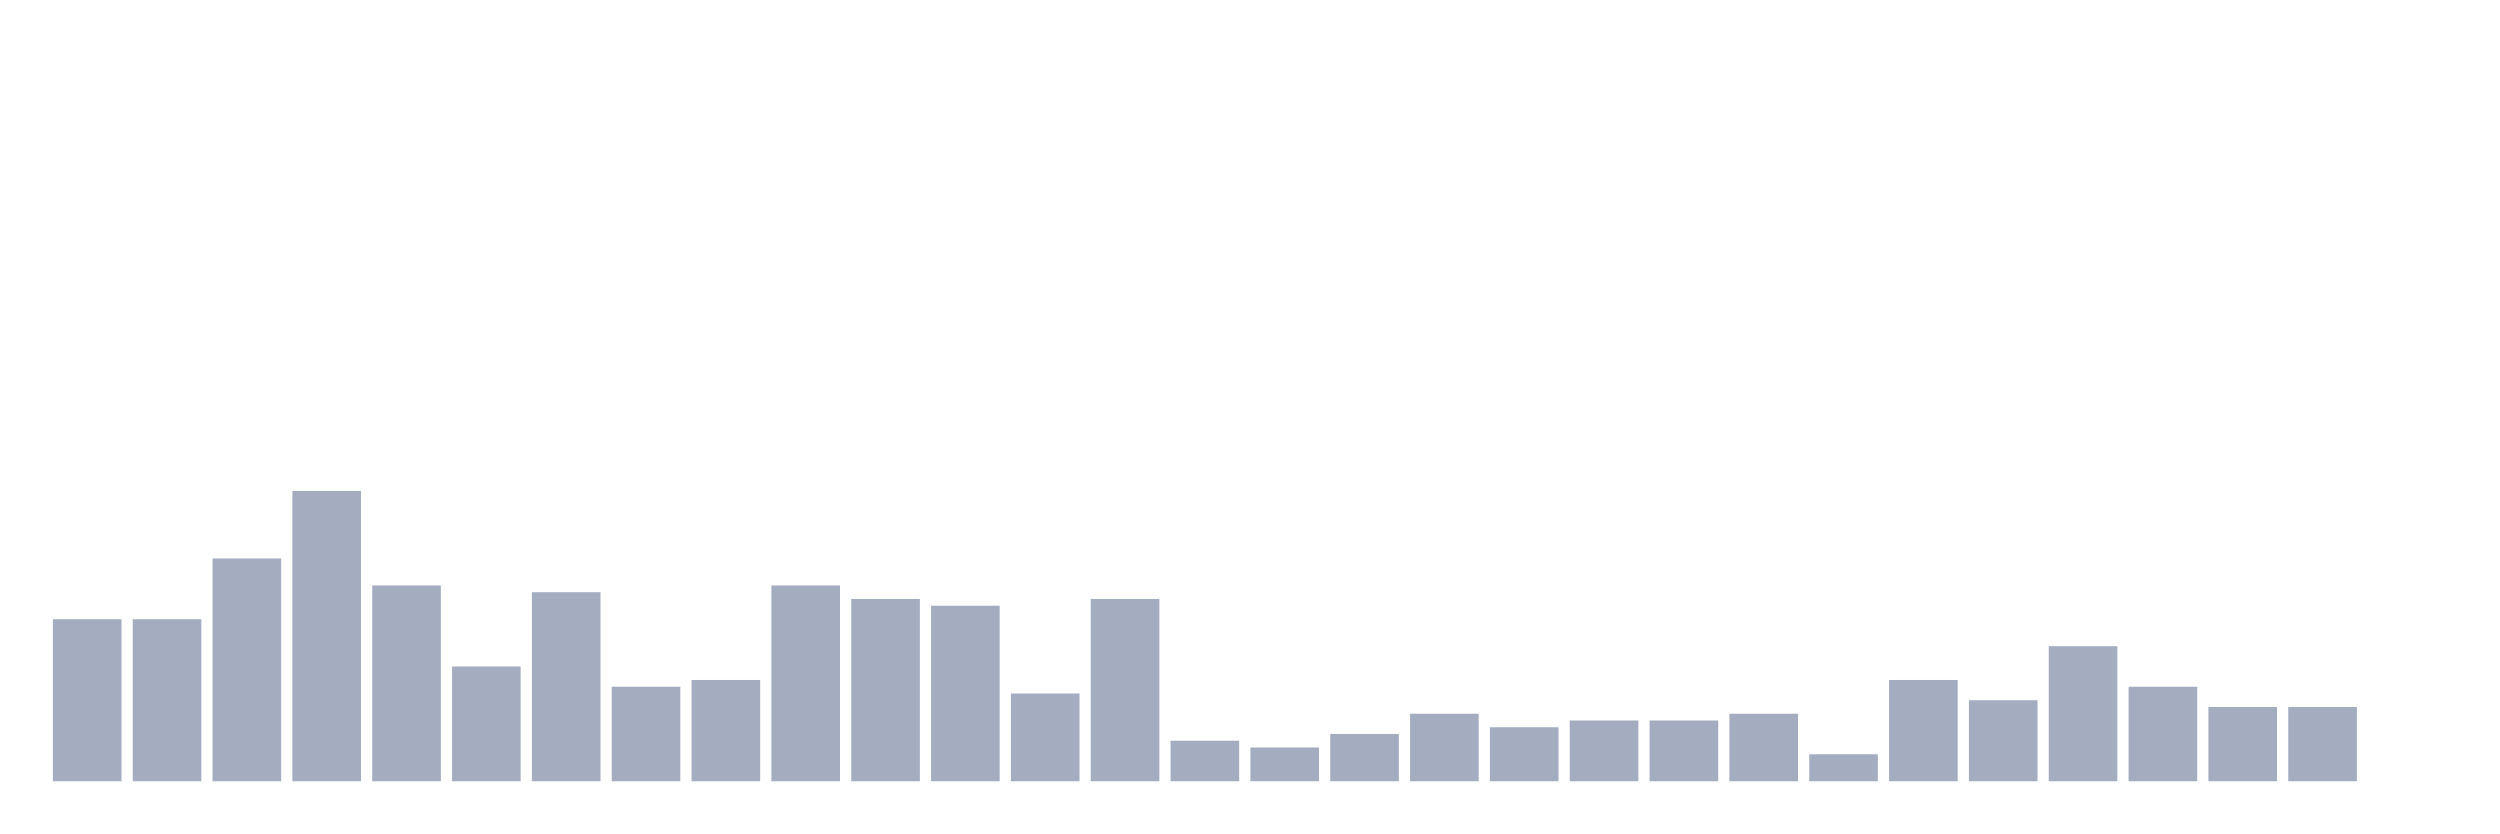
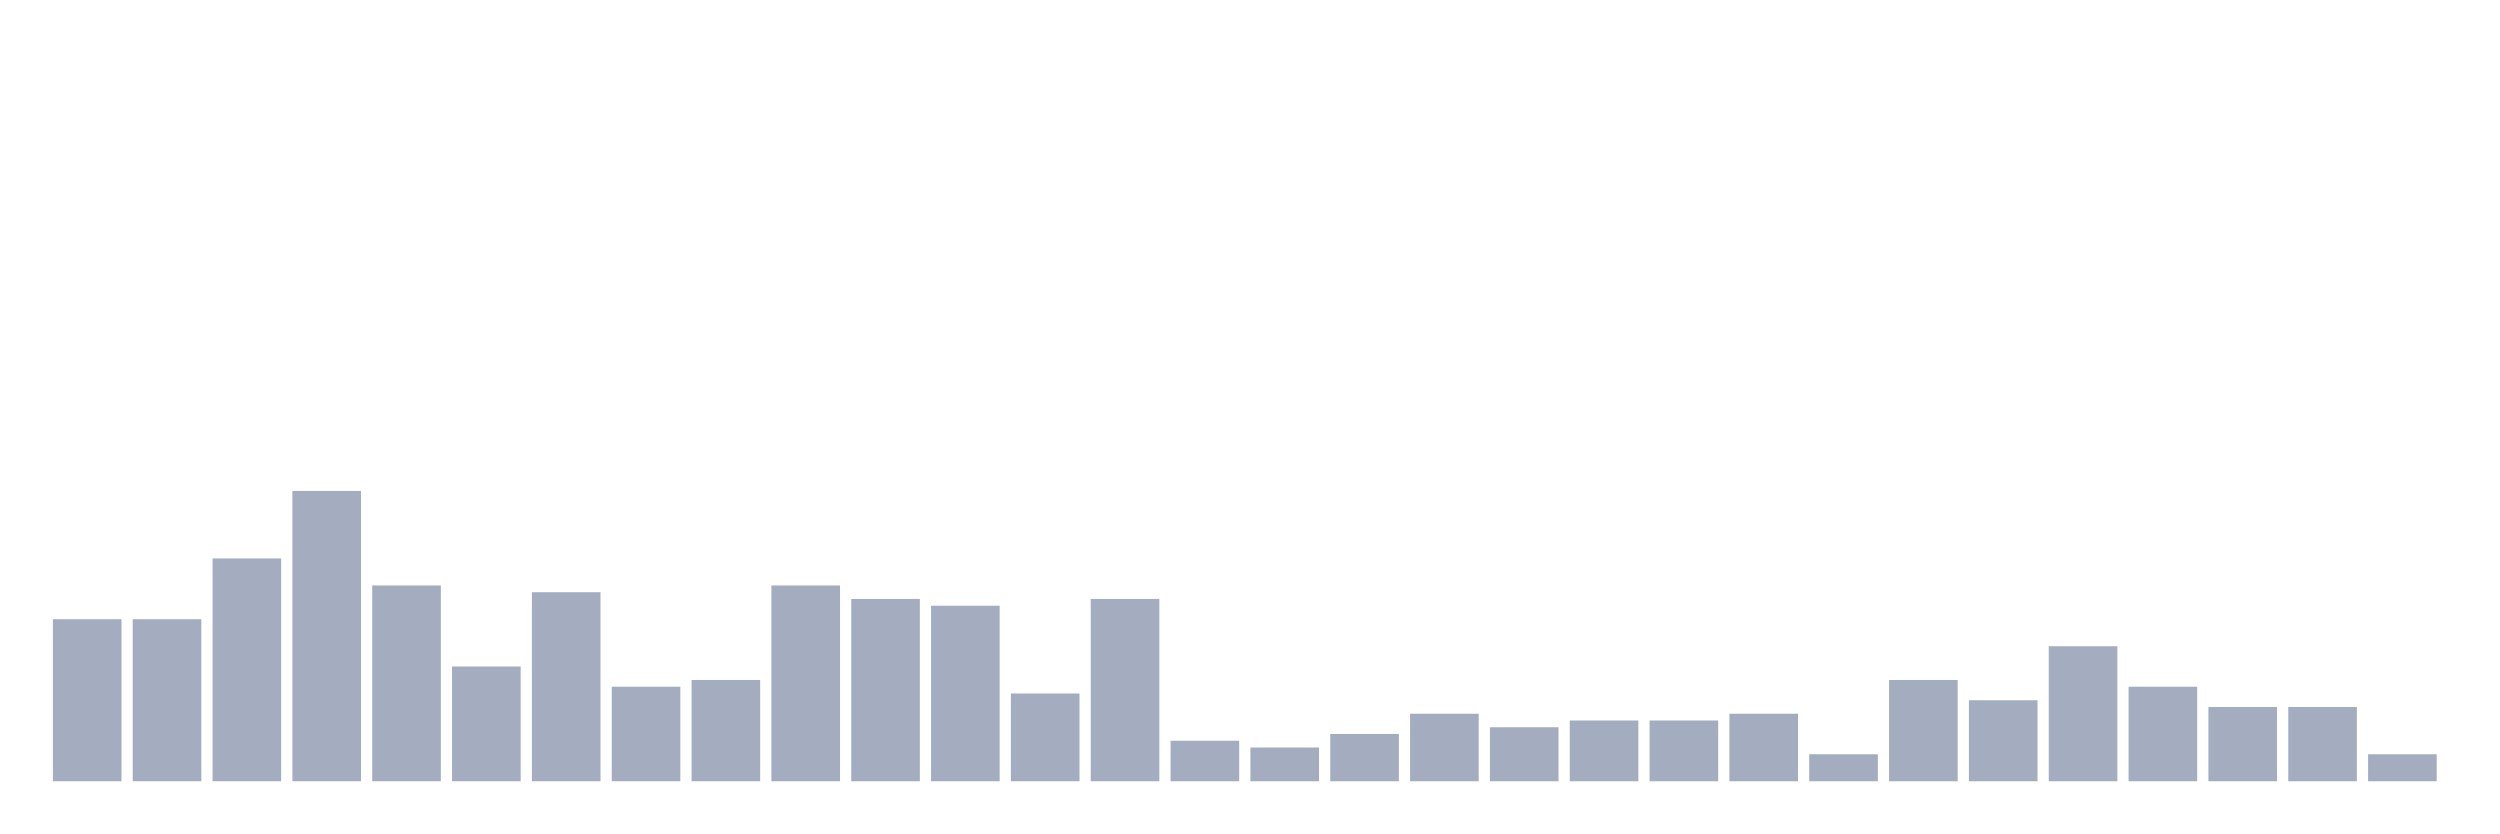
<svg xmlns="http://www.w3.org/2000/svg" viewBox="0 0 480 160">
  <g transform="translate(10,10)">
    <rect class="bar" x="0.153" width="13.175" y="108.889" height="31.111" fill="rgb(164,173,192)" />
    <rect class="bar" x="15.482" width="13.175" y="108.889" height="31.111" fill="rgb(164,173,192)" />
    <rect class="bar" x="30.81" width="13.175" y="97.222" height="42.778" fill="rgb(164,173,192)" />
    <rect class="bar" x="46.138" width="13.175" y="84.259" height="55.741" fill="rgb(164,173,192)" />
    <rect class="bar" x="61.466" width="13.175" y="102.407" height="37.593" fill="rgb(164,173,192)" />
    <rect class="bar" x="76.794" width="13.175" y="117.963" height="22.037" fill="rgb(164,173,192)" />
    <rect class="bar" x="92.123" width="13.175" y="103.704" height="36.296" fill="rgb(164,173,192)" />
    <rect class="bar" x="107.451" width="13.175" y="121.852" height="18.148" fill="rgb(164,173,192)" />
    <rect class="bar" x="122.779" width="13.175" y="120.556" height="19.444" fill="rgb(164,173,192)" />
    <rect class="bar" x="138.107" width="13.175" y="102.407" height="37.593" fill="rgb(164,173,192)" />
    <rect class="bar" x="153.436" width="13.175" y="105" height="35" fill="rgb(164,173,192)" />
    <rect class="bar" x="168.764" width="13.175" y="106.296" height="33.704" fill="rgb(164,173,192)" />
    <rect class="bar" x="184.092" width="13.175" y="123.148" height="16.852" fill="rgb(164,173,192)" />
    <rect class="bar" x="199.42" width="13.175" y="105" height="35" fill="rgb(164,173,192)" />
    <rect class="bar" x="214.748" width="13.175" y="132.222" height="7.778" fill="rgb(164,173,192)" />
    <rect class="bar" x="230.077" width="13.175" y="133.519" height="6.481" fill="rgb(164,173,192)" />
    <rect class="bar" x="245.405" width="13.175" y="130.926" height="9.074" fill="rgb(164,173,192)" />
    <rect class="bar" x="260.733" width="13.175" y="127.037" height="12.963" fill="rgb(164,173,192)" />
    <rect class="bar" x="276.061" width="13.175" y="129.63" height="10.37" fill="rgb(164,173,192)" />
    <rect class="bar" x="291.39" width="13.175" y="128.333" height="11.667" fill="rgb(164,173,192)" />
    <rect class="bar" x="306.718" width="13.175" y="128.333" height="11.667" fill="rgb(164,173,192)" />
    <rect class="bar" x="322.046" width="13.175" y="127.037" height="12.963" fill="rgb(164,173,192)" />
    <rect class="bar" x="337.374" width="13.175" y="134.815" height="5.185" fill="rgb(164,173,192)" />
    <rect class="bar" x="352.702" width="13.175" y="120.556" height="19.444" fill="rgb(164,173,192)" />
    <rect class="bar" x="368.031" width="13.175" y="124.444" height="15.556" fill="rgb(164,173,192)" />
    <rect class="bar" x="383.359" width="13.175" y="114.074" height="25.926" fill="rgb(164,173,192)" />
    <rect class="bar" x="398.687" width="13.175" y="121.852" height="18.148" fill="rgb(164,173,192)" />
    <rect class="bar" x="414.015" width="13.175" y="125.741" height="14.259" fill="rgb(164,173,192)" />
    <rect class="bar" x="429.344" width="13.175" y="125.741" height="14.259" fill="rgb(164,173,192)" />
-     <rect class="bar" x="444.672" width="13.175" y="140" height="0" fill="rgb(164,173,192)" />
+     <rect class="bar" x="444.672" width="13.175" y="134.815" height="5.185" fill="rgb(164,173,192)" />
  </g>
</svg>
